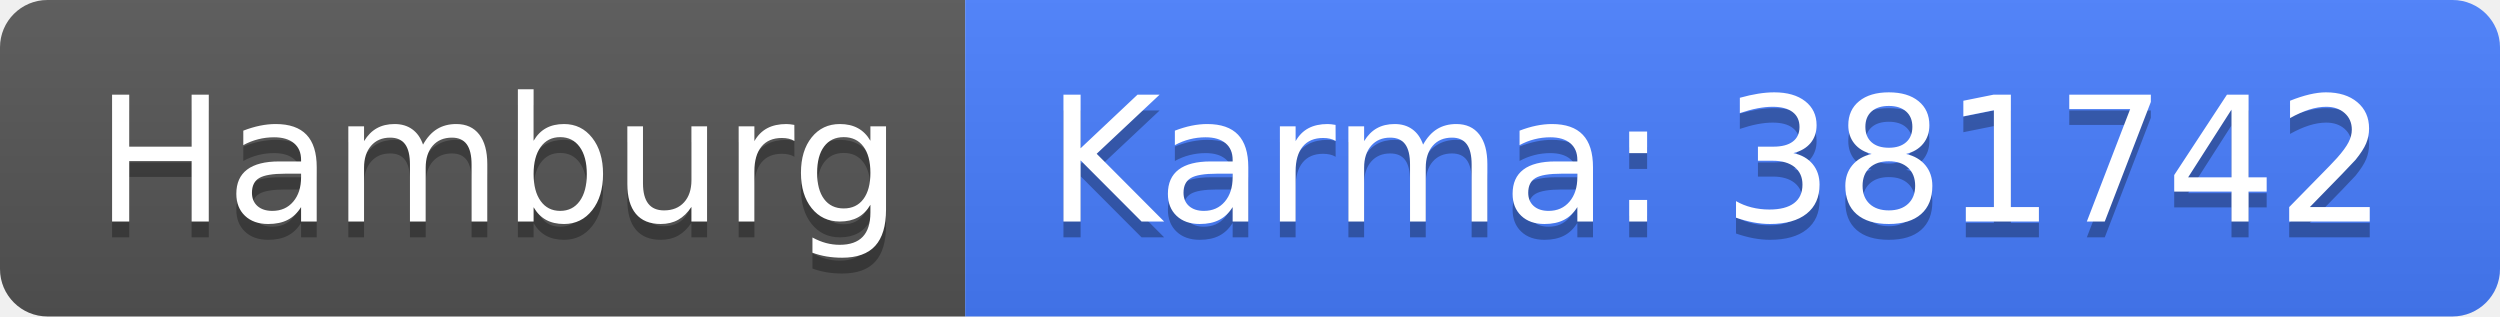
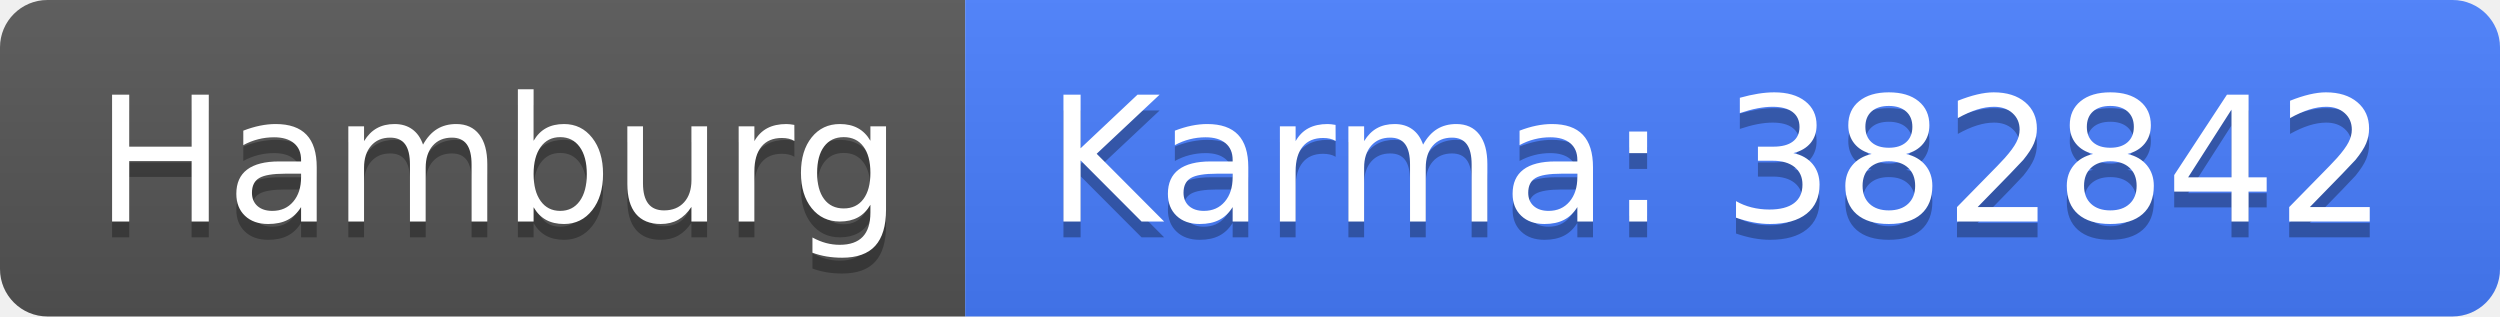
<svg xmlns="http://www.w3.org/2000/svg" width="158" height="20">
  <linearGradient id="b" x2="0" y2="100%">
    <stop offset="0" stop-color="#bbb" stop-opacity=".1" />
    <stop offset="1" stop-opacity=".1" />
  </linearGradient>
  <clipPath id="a">
    <rect width="158" height="20" rx="3" fill="#fff" />
  </clipPath>
  <g clip-path="url(#a)">
    <path fill="#555" d="M0 0h61v20H0z" />
    <path fill="#477eff" d="M61 0h97v20H61z" />
    <path fill="url(#b)" d="M0 0h158v20H0z" />
  </g>
  <g fill="#fff" text-anchor="middle" font-family="DejaVu Sans,Verdana,Geneva,sans-serif" font-size="110">
    <text x="315" y="150" fill="#010101" fill-opacity=".3" transform="scale(.1)" textLength="510">Hamburg</text>
    <text x="315" y="140" transform="scale(.1)" textLength="510">Hamburg</text>
-     <text x="1085" y="150" fill="#010101" fill-opacity=".3" transform="scale(.1)" textLength="870">Karma: 381742</text>
-     <text x="1085" y="140" transform="scale(.1)" textLength="870">Karma: 381742</text>
+     <text x="1085" y="150" fill="#010101" fill-opacity=".3" transform="scale(.1)" textLength="870">Karma: 382842</text>
+     <text x="1085" y="140" transform="scale(.1)" textLength="870">Karma: 382842</text>
  </g>
</svg>
